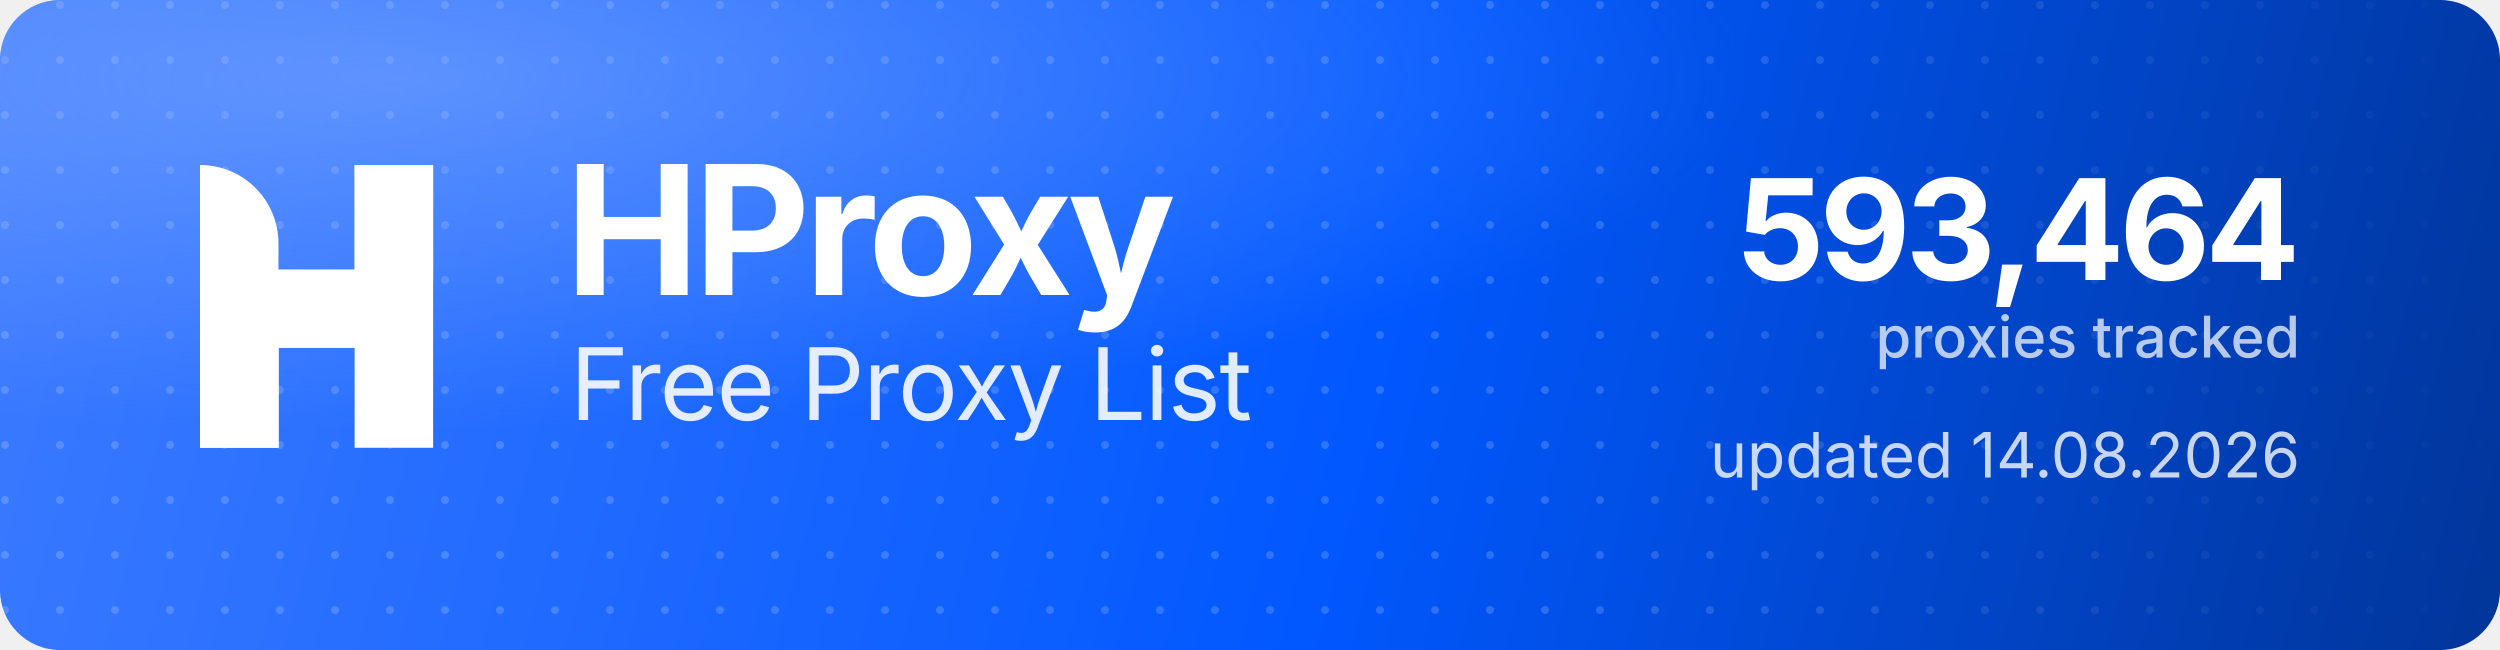
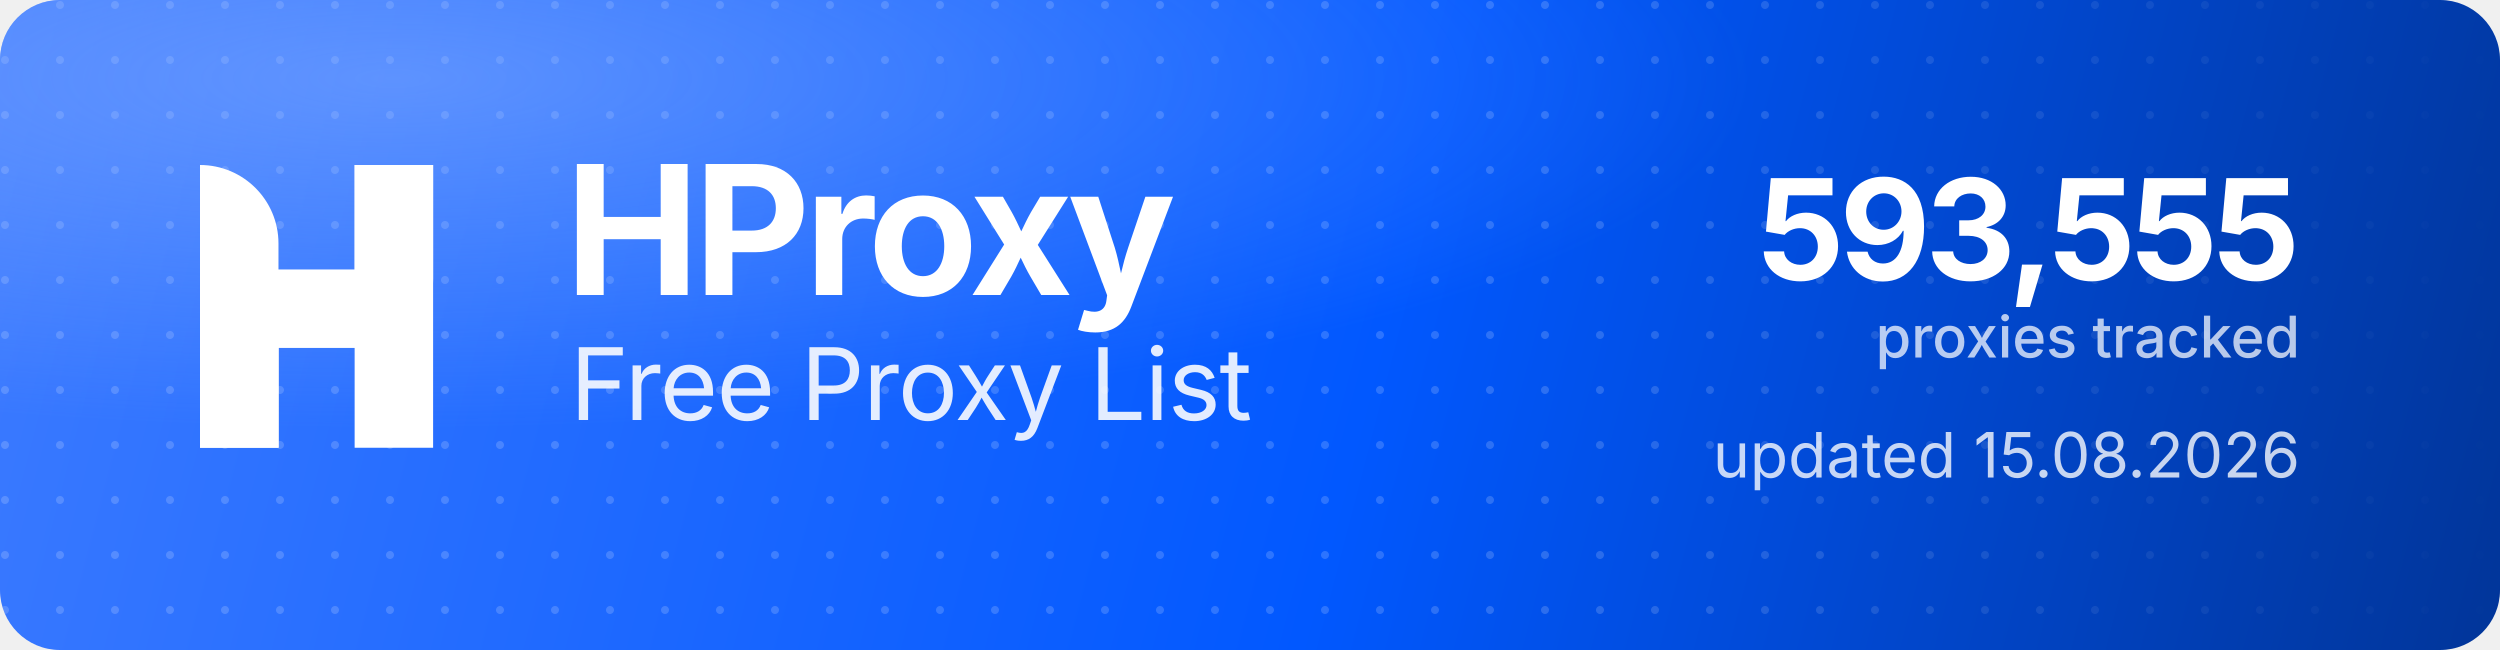
<svg xmlns="http://www.w3.org/2000/svg" width="1000" height="260" viewBox="0 0 1000 260" role="img" aria-label="HProxy Free Proxy List">
  <defs>
    <linearGradient id="hp-bg" x1="0" y1="0" x2="1000" y2="260" gradientUnits="userSpaceOnUse">
      <stop offset="0" stop-color="#3D7BFF" />
      <stop offset="0.55" stop-color="#0158FF" />
      <stop offset="1" stop-color="#013599" />
    </linearGradient>
    <radialGradient id="hp-glow" cx="0.16" cy="0.12" r="0.9">
      <stop offset="0" stop-color="#8FB4FF" stop-opacity="0.5" />
      <stop offset="0.6" stop-color="#8FB4FF" stop-opacity="0" />
    </radialGradient>
    <pattern id="hp-dots" width="22" height="22" patternUnits="userSpaceOnUse">
      <circle cx="2" cy="2" r="1.6" fill="#FFFFFF" fill-opacity="0.17" />
    </pattern>
    <linearGradient id="hp-dot-fade" x1="0" y1="0" x2="1000" y2="0" gradientUnits="userSpaceOnUse">
      <stop offset="0" stop-color="#FFFFFF" stop-opacity="1" />
      <stop offset="0.62" stop-color="#FFFFFF" stop-opacity="1" />
      <stop offset="1" stop-color="#FFFFFF" stop-opacity="0" />
    </linearGradient>
    <mask id="hp-dot-mask">
      <rect width="1000" height="260" fill="url(#hp-dot-fade)" />
    </mask>
  </defs>
  <rect width="1000" height="260" rx="24" fill="url(#hp-bg)" />
  <rect width="1000" height="260" rx="24" fill="url(#hp-dots)" mask="url(#hp-dot-mask)" />
  <rect width="1000" height="260" rx="24" fill="url(#hp-glow)" />
  <g transform="translate(80,66) scale(4.35)" fill="#FFFFFF">
    <path d="M0 0V0C3.985 0 7.216 3.231 7.216 7.216V26H0V0Z" />
    <rect x="14.219" width="7.216" height="26" />
    <path d="M7.235 26H0V15.971C0 12.455 2.851 9.604 6.367 9.604H14.22V0H21.437V10.453C21.437 13.97 18.586 16.82 15.069 16.82H7.235V26Z" />
  </g>
  <text x="226" y="118" font-family="'Geist','Inter','Segoe UI',system-ui,-apple-system,Helvetica,Arial,sans-serif" font-size="72" font-weight="700" letter-spacing="-2.3" fill="#FFFFFF">HProxy</text>
  <text x="228" y="168" font-family="'Geist','Inter','Segoe UI',system-ui,-apple-system,Helvetica,Arial,sans-serif" font-size="40" font-weight="400" letter-spacing="-0.5" fill="#FFFFFF" fill-opacity="0.88">Free Proxy List</text>
-   <text x="920" y="112" text-anchor="end" font-family="'Geist','Inter','Segoe UI',system-ui,-apple-system,Helvetica,Arial,sans-serif" font-size="56" font-weight="700" letter-spacing="-2" fill="#FFFFFF">593,464</text>
+   <text x="920" y="112" text-anchor="end" font-family="'Geist','Inter','Segoe UI',system-ui,-apple-system,Helvetica,Arial,sans-serif" font-size="56" font-weight="700" letter-spacing="-2" fill="#FFFFFF">593,555</text>
  <text x="920" y="143" text-anchor="end" font-family="'Geist','Inter','Segoe UI',system-ui,-apple-system,Helvetica,Arial,sans-serif" font-size="23" font-weight="500" fill="#FFFFFF" fill-opacity="0.72">proxies tracked</text>
-   <text x="920" y="191" text-anchor="end" font-family="'Geist','Inter','Segoe UI',system-ui,-apple-system,Helvetica,Arial,sans-serif" font-size="25" font-weight="400" fill="#FFFFFF" fill-opacity="0.78">updated 14.08.2026</text>
+   <text x="920" y="191" text-anchor="end" font-family="'Geist','Inter','Segoe UI',system-ui,-apple-system,Helvetica,Arial,sans-serif" font-size="25" font-weight="400" fill="#FFFFFF" fill-opacity="0.78">updated 15.08.2026</text>
</svg>
